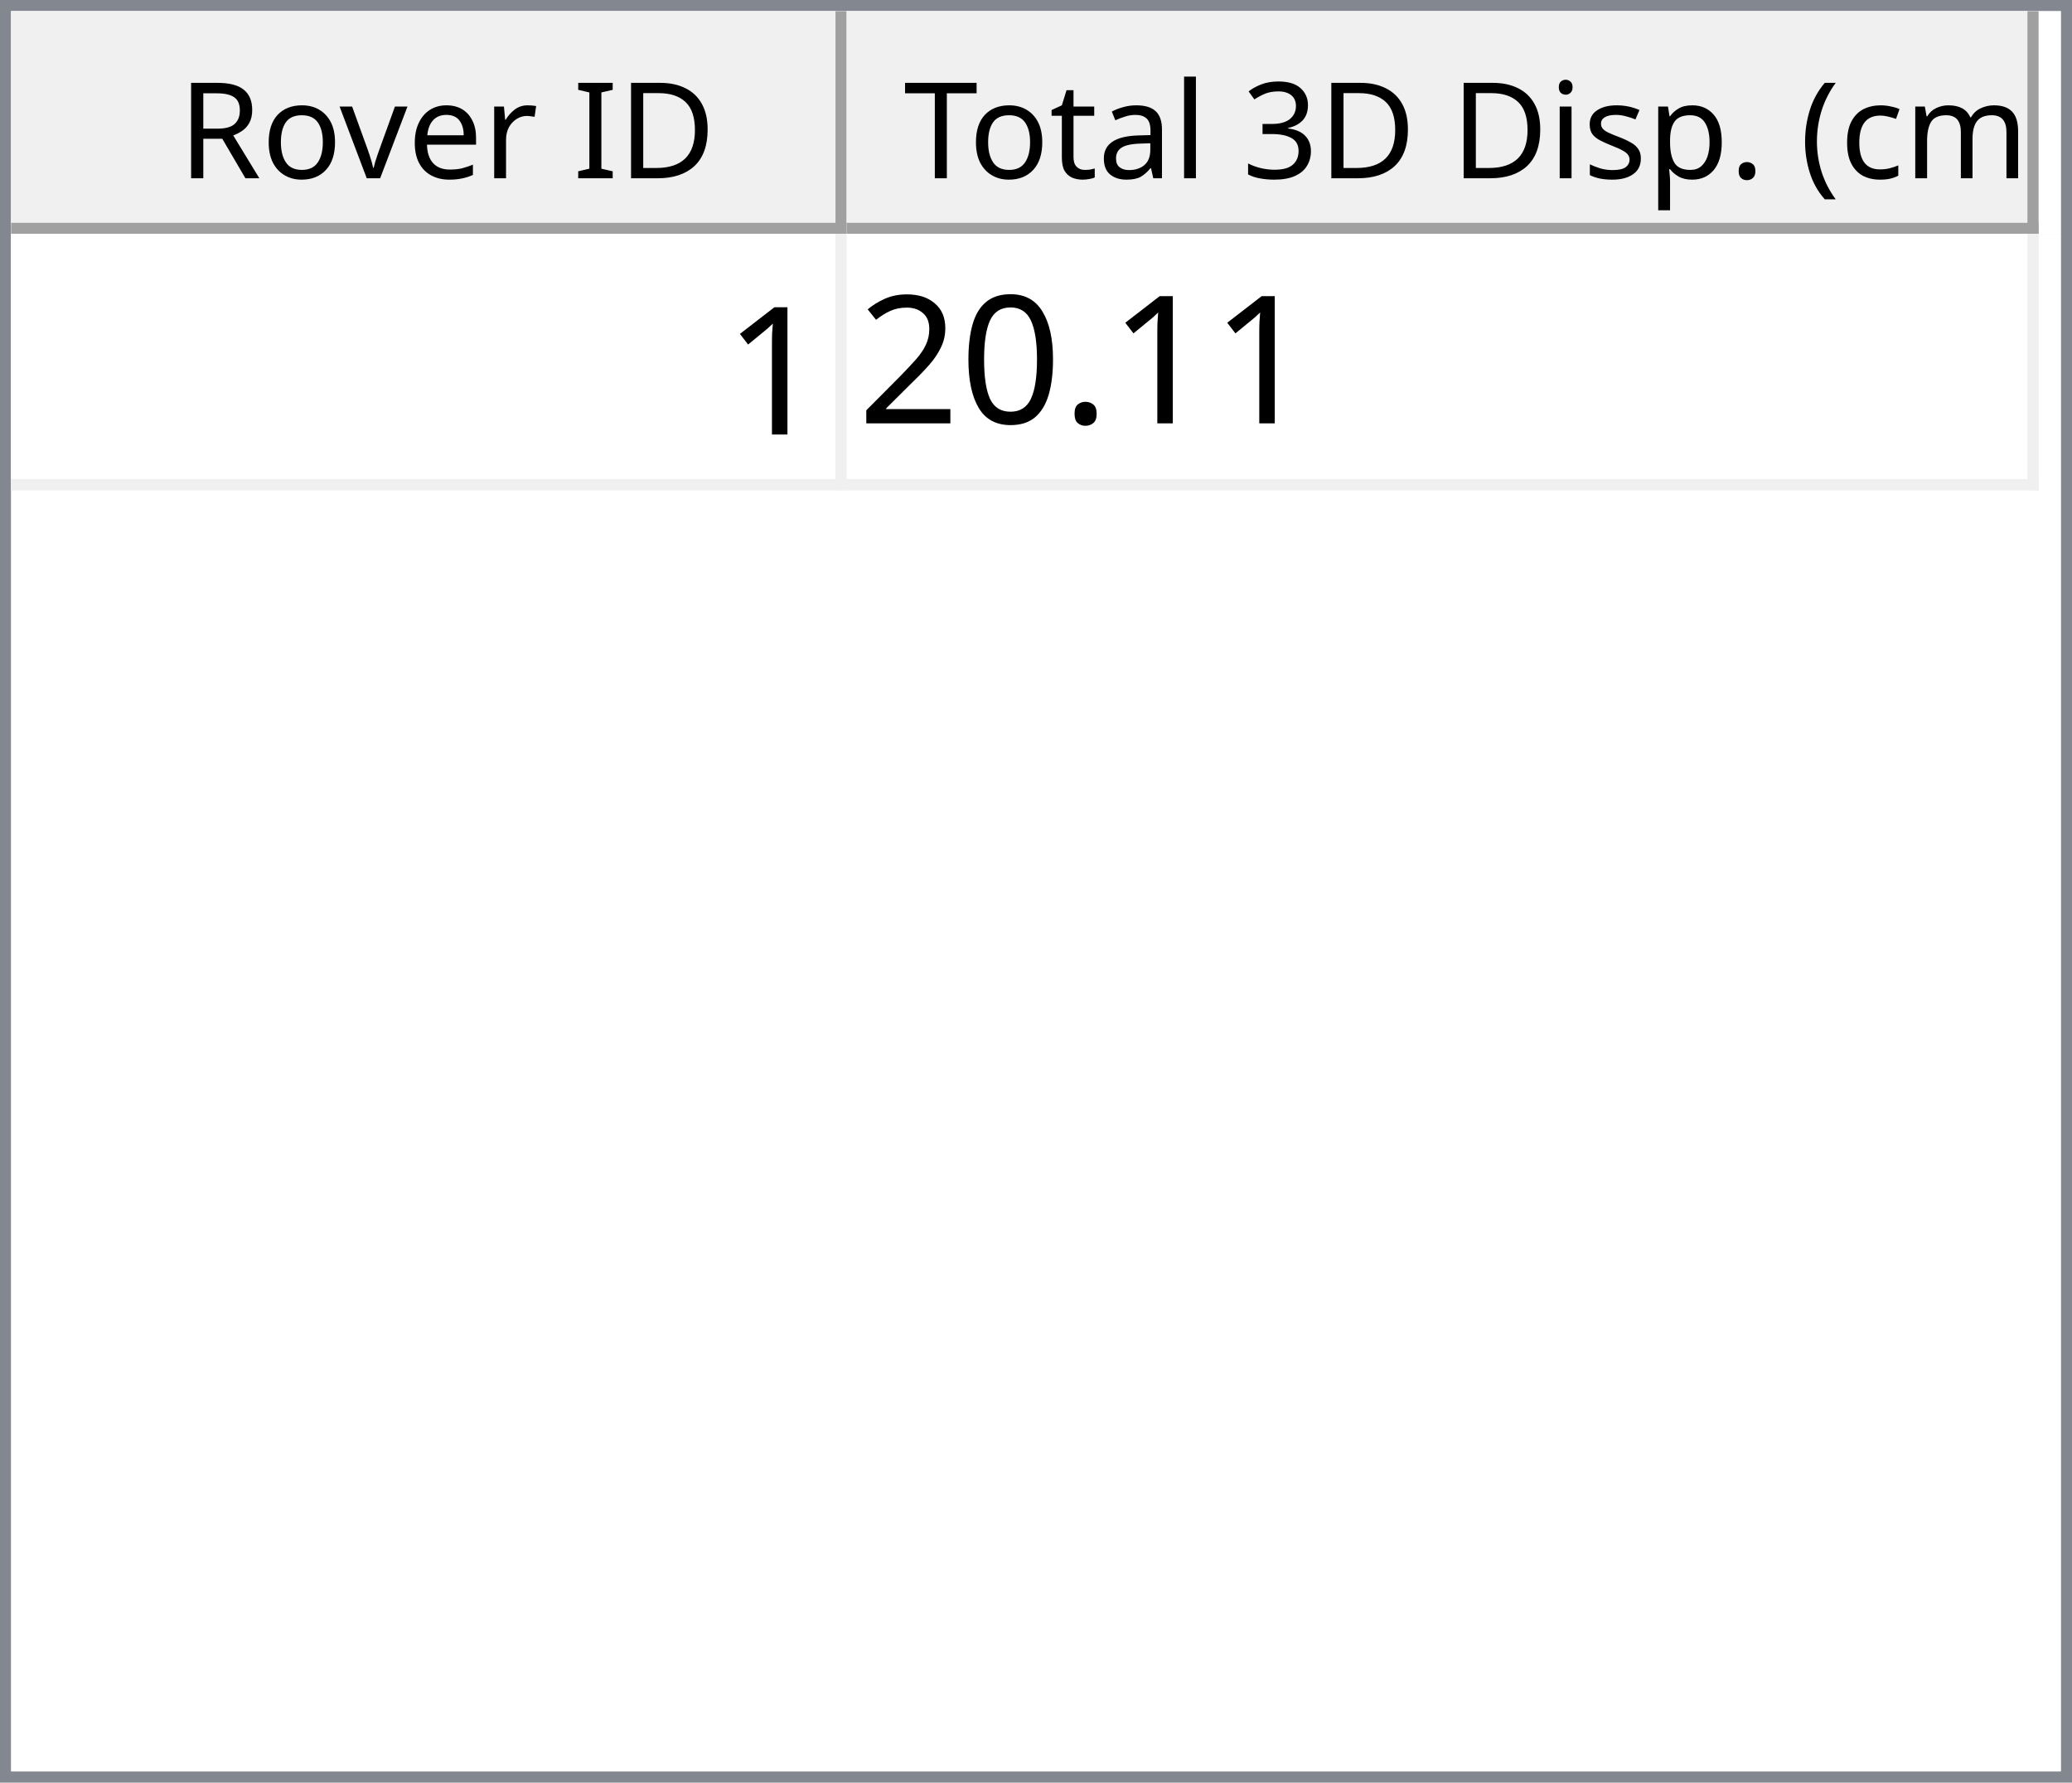
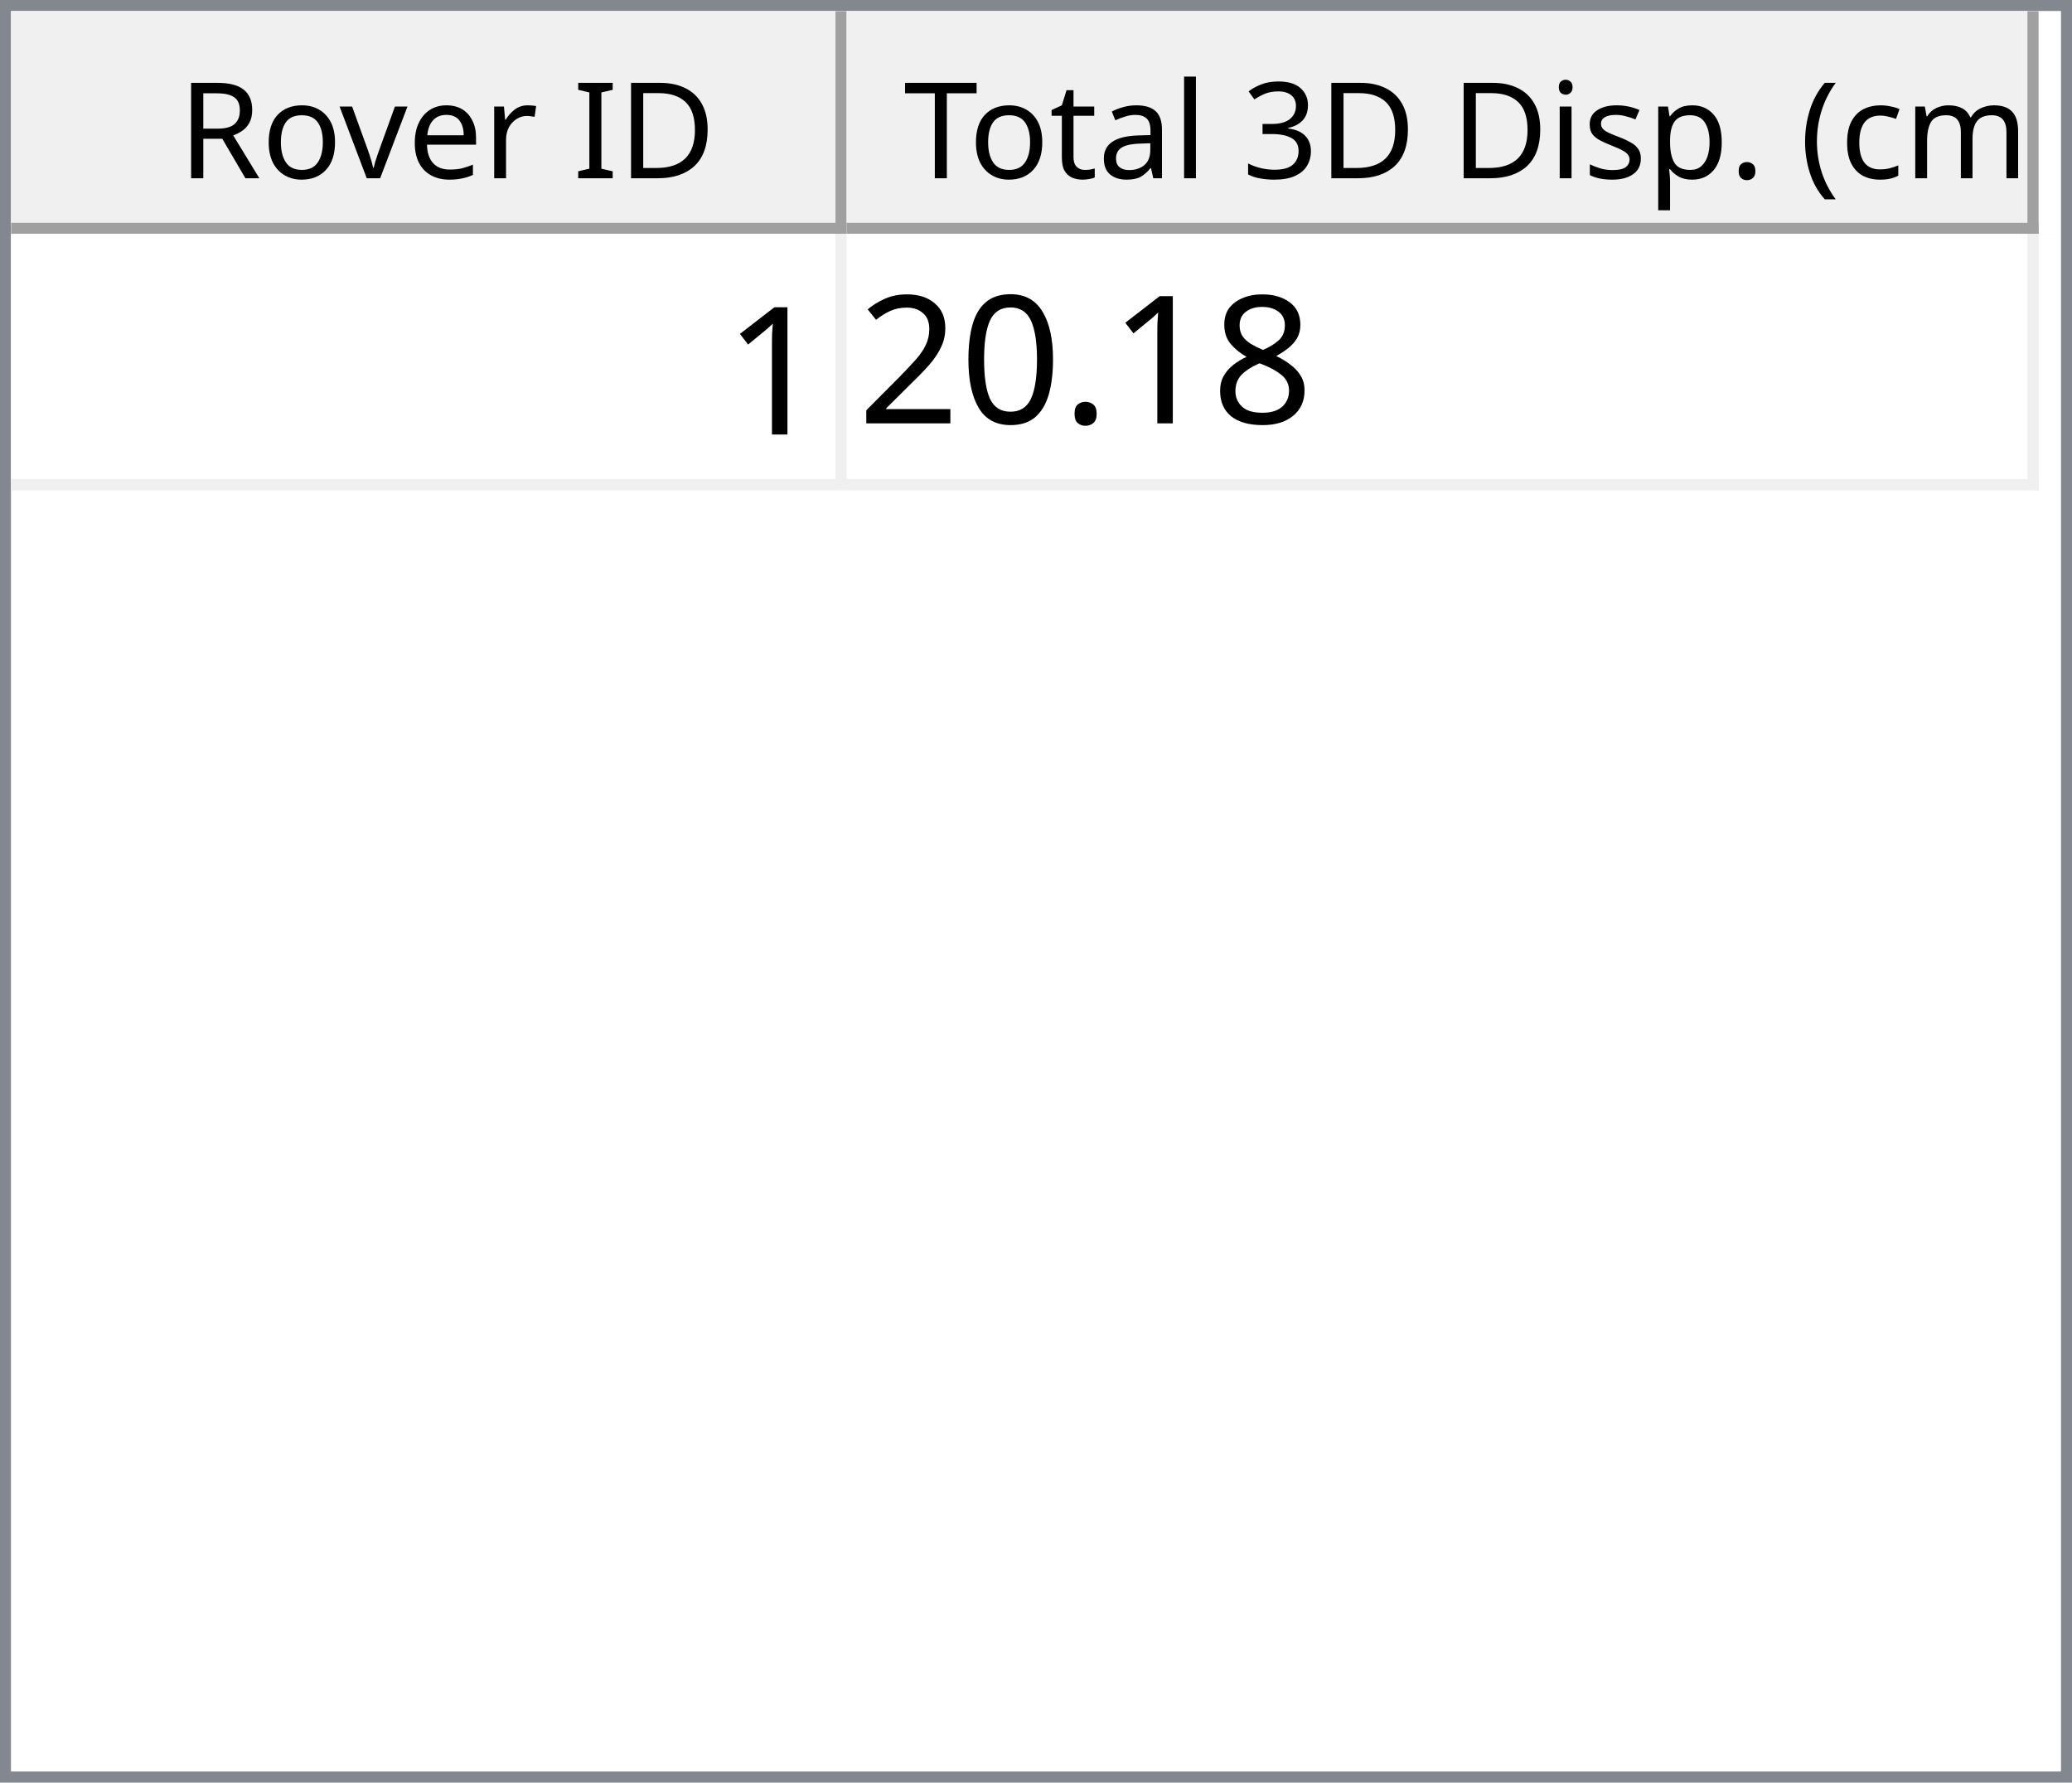
<svg xmlns="http://www.w3.org/2000/svg" style="fill-opacity:1; color-rendering:auto; color-interpolation:auto; text-rendering:auto; stroke:black; stroke-linecap:square; stroke-miterlimit:10; shape-rendering:auto; stroke-opacity:1; fill:black; stroke-dasharray:none; font-weight:normal; stroke-width:1; font-family:'Dialog'; font-style:normal; stroke-linejoin:miter; font-size:12px; stroke-dashoffset:0; image-rendering:auto;" width="186" height="160">
  <defs id="genericDefs" />
  <g>
    <defs id="defs1">
      <clipPath clipPathUnits="userSpaceOnUse" id="clipPath1">
        <path d="M0 0 L186 0 L186 160 L0 160 L0 0 Z" />
      </clipPath>
      <clipPath clipPathUnits="userSpaceOnUse" id="clipPath2">
        <path d="M0 0 L0 160 L186 160 L186 0 Z" />
      </clipPath>
      <clipPath clipPathUnits="userSpaceOnUse" id="clipPath3">
        <path d="M0 0 L0 20 L184 20 L184 0 Z" />
      </clipPath>
      <clipPath clipPathUnits="userSpaceOnUse" id="clipPath4">
        <path d="M0 0 L0 20 L75 20 L75 0 Z" />
      </clipPath>
      <clipPath clipPathUnits="userSpaceOnUse" id="clipPath5">
        <path d="M1 1 L1 19 L74 19 L74 1 Z" />
      </clipPath>
      <clipPath clipPathUnits="userSpaceOnUse" id="clipPath6">
        <path d="M0 0 L0 18 L73 18 L73 0 Z" />
      </clipPath>
      <clipPath clipPathUnits="userSpaceOnUse" id="clipPath7">
        <path d="M-0.5 -0.5 L-0.5 19.5 L74.5 19.5 L74.5 -0.5 Z" />
      </clipPath>
      <clipPath clipPathUnits="userSpaceOnUse" id="clipPath8">
        <path d="M0 0 L0 20 L107 20 L107 0 Z" />
      </clipPath>
      <clipPath clipPathUnits="userSpaceOnUse" id="clipPath9">
        <path d="M1 1 L1 19 L106 19 L106 1 Z" />
      </clipPath>
      <clipPath clipPathUnits="userSpaceOnUse" id="clipPath10">
        <path d="M0 0 L0 18 L105 18 L105 0 Z" />
      </clipPath>
      <clipPath clipPathUnits="userSpaceOnUse" id="clipPath11">
        <path d="M-0.5 -0.5 L-0.5 19.5 L106.5 19.5 L106.5 -0.5 Z" />
      </clipPath>
      <clipPath clipPathUnits="userSpaceOnUse" id="clipPath12">
        <path d="M0 0 L0 138 L184 138 L184 0 Z" />
      </clipPath>
      <clipPath clipPathUnits="userSpaceOnUse" id="clipPath13">
        <path d="M0 0 L0 23 L182 23 L182 0 Z" />
      </clipPath>
      <clipPath clipPathUnits="userSpaceOnUse" id="clipPath14">
        <path d="M-0.5 -0.5 L-0.5 22.5 L181.5 22.5 L181.5 -0.5 Z" />
      </clipPath>
      <clipPath clipPathUnits="userSpaceOnUse" id="clipPath15">
        <path d="M0 0 L0 22 L74 22 L74 0 Z" />
      </clipPath>
      <clipPath clipPathUnits="userSpaceOnUse" id="clipPath16">
        <path d="M0 0 L0 22 L106 22 L106 0 Z" />
      </clipPath>
      <font horiz-adv-x="64.551" id="font1">
        <font-face ascent="107.91" descent="25.098" units-per-em="100" style="font-style:normal; font-family:Segoe UI; font-weight:normal;" />
        <missing-glyph horiz-adv-x="64.551" d="M8.109 0 L8.109 68.266 L56.453 68.266 L56.453 0 L8.109 0 ZM15.328 7.234 L49.219 7.234 L49.219 61.031 L15.328 61.031 L15.328 7.234 Z" />
        <glyph unicode="D" horiz-adv-x="70.117" d="M9.188 0 L9.188 70.016 L28.516 70.016 Q65.531 70.016 65.531 35.891 Q65.531 19.672 55.25 9.836 Q44.969 0 27.734 0 L9.188 0 ZM17.391 62.594 L17.391 7.422 L27.828 7.422 Q41.609 7.422 49.273 14.797 Q56.938 22.172 56.938 35.688 Q56.938 62.594 28.328 62.594 L17.391 62.594 Z" />
        <glyph unicode="I" horiz-adv-x="26.611" d="M17.391 0 L9.188 0 L9.188 70.016 L17.391 70.016 L17.391 0 Z" />
        <glyph unicode=" " horiz-adv-x="27.393" d="" />
        <glyph unicode="r" horiz-adv-x="34.766" d="M34.188 41.891 Q32.078 43.5 28.125 43.5 Q23 43.5 19.555 38.672 Q16.109 33.844 16.109 25.484 L16.109 0 L8.109 0 L8.109 50 L16.109 50 L16.109 39.703 L16.312 39.703 Q18.016 44.969 21.531 47.922 Q25.047 50.875 29.391 50.875 Q32.516 50.875 34.188 50.203 L34.188 41.891 Z" />
        <glyph unicode="e" horiz-adv-x="52.295" d="M48.297 23 L12.984 23 Q13.188 14.656 17.484 10.109 Q21.781 5.562 29.297 5.562 Q37.75 5.562 44.828 11.141 L44.828 3.609 Q38.234 -1.172 27.391 -1.172 Q16.797 -1.172 10.742 5.641 Q4.688 12.453 4.688 24.812 Q4.688 36.469 11.305 43.82 Q17.922 51.172 27.734 51.172 Q37.547 51.172 42.922 44.828 Q48.297 38.484 48.297 27.203 L48.297 23 ZM40.094 29.781 Q40.047 36.719 36.75 40.578 Q33.453 44.438 27.594 44.438 Q21.922 44.438 17.969 40.383 Q14.016 36.328 13.094 29.781 L40.094 29.781 Z" />
        <glyph unicode="v" horiz-adv-x="47.9" d="M47.406 50 L27.484 0 L19.625 0 L0.688 50 L9.469 50 L22.172 13.672 Q23.578 9.672 23.922 6.688 L24.125 6.688 Q24.609 10.453 25.688 13.484 L38.969 50 L47.406 50 Z" />
        <glyph unicode="o" horiz-adv-x="58.594" d="M29 -1.172 Q17.922 -1.172 11.305 5.836 Q4.688 12.844 4.688 24.422 Q4.688 37.016 11.57 44.094 Q18.453 51.172 30.172 51.172 Q41.359 51.172 47.633 44.289 Q53.906 37.406 53.906 25.203 Q53.906 13.234 47.141 6.031 Q40.375 -1.172 29 -1.172 ZM29.594 44.438 Q21.875 44.438 17.383 39.188 Q12.891 33.938 12.891 24.703 Q12.891 15.828 17.43 10.695 Q21.969 5.562 29.594 5.562 Q37.359 5.562 41.531 10.594 Q45.703 15.625 45.703 24.906 Q45.703 34.281 41.531 39.359 Q37.359 44.438 29.594 44.438 Z" />
        <glyph unicode="R" horiz-adv-x="59.814" d="M59.375 0 L49.609 0 L37.891 19.625 Q36.281 22.359 34.766 24.289 Q33.25 26.219 31.664 27.438 Q30.078 28.656 28.25 29.219 Q26.422 29.781 24.125 29.781 L17.391 29.781 L17.391 0 L9.188 0 L9.188 70.016 L30.078 70.016 Q34.672 70.016 38.555 68.867 Q42.438 67.719 45.289 65.375 Q48.141 63.031 49.758 59.547 Q51.375 56.062 51.375 51.375 Q51.375 47.703 50.273 44.656 Q49.172 41.609 47.148 39.211 Q45.125 36.812 42.266 35.133 Q39.406 33.453 35.844 32.516 L35.844 32.328 Q37.594 31.547 38.891 30.547 Q40.188 29.547 41.359 28.18 Q42.531 26.812 43.68 25.078 Q44.828 23.344 46.234 21.047 L59.375 0 ZM17.391 62.594 L17.391 37.203 L28.516 37.203 Q31.594 37.203 34.203 38.133 Q36.812 39.062 38.719 40.797 Q40.625 42.531 41.703 45.047 Q42.781 47.562 42.781 50.688 Q42.781 56.297 39.141 59.445 Q35.5 62.594 28.609 62.594 L17.391 62.594 Z" />
        <glyph unicode=")" horiz-adv-x="30.176" d="M8.297 -15.922 L1.172 -15.922 Q16.406 2.344 16.406 26.812 Q16.406 51.469 1.078 70.016 L8.297 70.016 Q23.531 52.156 23.531 26.703 Q23.531 1.375 8.297 -15.922 Z" />
        <glyph unicode="m" horiz-adv-x="86.133" d="M79.109 0 L71.094 0 L71.094 28.719 Q71.094 37.016 68.531 40.727 Q65.969 44.438 59.906 44.438 Q54.781 44.438 51.195 39.75 Q47.609 35.062 47.609 28.516 L47.609 0 L39.594 0 L39.594 29.688 Q39.594 44.438 28.219 44.438 Q22.953 44.438 19.531 40.016 Q16.109 35.594 16.109 28.516 L16.109 0 L8.109 0 L8.109 50 L16.109 50 L16.109 42.094 L16.312 42.094 Q21.625 51.172 31.844 51.172 Q36.969 51.172 40.773 48.312 Q44.578 45.453 46 40.828 Q51.562 51.172 62.594 51.172 Q79.109 51.172 79.109 30.812 L79.109 0 Z" />
        <glyph unicode="c" horiz-adv-x="46.191" d="M42.188 2.297 Q36.422 -1.172 28.516 -1.172 Q17.828 -1.172 11.258 5.789 Q4.688 12.75 4.688 23.828 Q4.688 36.188 11.766 43.68 Q18.844 51.172 30.672 51.172 Q37.25 51.172 42.281 48.734 L42.281 40.531 Q36.719 44.438 30.375 44.438 Q22.703 44.438 17.797 38.945 Q12.891 33.453 12.891 24.516 Q12.891 15.719 17.508 10.641 Q22.125 5.562 29.891 5.562 Q36.422 5.562 42.188 9.906 L42.188 2.297 Z" />
        <glyph unicode="(" horiz-adv-x="30.176" d="M29.109 -15.922 L21.969 -15.922 Q6.844 1.375 6.844 26.703 Q6.844 52.156 21.969 70.016 L29.203 70.016 Q13.875 51.469 13.875 26.812 Q13.875 2.344 29.109 -15.922 Z" />
        <glyph unicode="." horiz-adv-x="21.68" d="M10.891 -1.078 Q8.641 -1.078 7.055 0.539 Q5.469 2.156 5.469 4.391 Q5.469 6.641 7.055 8.273 Q8.641 9.906 10.891 9.906 Q13.188 9.906 14.797 8.273 Q16.406 6.641 16.406 4.391 Q16.406 2.156 14.797 0.539 Q13.188 -1.078 10.891 -1.078 Z" />
        <glyph unicode="p" horiz-adv-x="58.789" d="M16.312 7.234 L16.109 7.234 L16.109 -23 L8.109 -23 L8.109 50 L16.109 50 L16.109 41.219 L16.312 41.219 Q22.219 51.172 33.594 51.172 Q43.266 51.172 48.688 44.461 Q54.109 37.75 54.109 26.469 Q54.109 13.922 48 6.375 Q41.891 -1.172 31.297 -1.172 Q21.578 -1.172 16.312 7.234 ZM16.109 27.391 L16.109 20.406 Q16.109 14.203 20.141 9.883 Q24.172 5.562 30.375 5.562 Q37.641 5.562 41.773 11.133 Q45.906 16.703 45.906 26.609 Q45.906 34.969 42.047 39.703 Q38.188 44.438 31.594 44.438 Q24.609 44.438 20.359 39.578 Q16.109 34.719 16.109 27.391 Z" />
        <glyph unicode="s" horiz-adv-x="42.432" d="M5.078 1.812 L5.078 10.406 Q11.625 5.562 19.484 5.562 Q30.031 5.562 30.031 12.594 Q30.031 14.594 29.125 15.992 Q28.219 17.391 26.68 18.461 Q25.141 19.531 23.07 20.383 Q21 21.234 18.609 22.172 Q15.281 23.484 12.766 24.828 Q10.25 26.172 8.57 27.859 Q6.891 29.547 6.031 31.695 Q5.172 33.844 5.172 36.719 Q5.172 40.234 6.789 42.945 Q8.406 45.656 11.086 47.484 Q13.766 49.312 17.211 50.242 Q20.656 51.172 24.312 51.172 Q30.812 51.172 35.938 48.922 L35.938 40.828 Q30.422 44.438 23.25 44.438 Q21 44.438 19.195 43.922 Q17.391 43.406 16.094 42.477 Q14.797 41.547 14.086 40.258 Q13.375 38.969 13.375 37.406 Q13.375 35.453 14.086 34.133 Q14.797 32.812 16.164 31.789 Q17.531 30.766 19.484 29.938 Q21.438 29.109 23.922 28.125 Q27.25 26.859 29.883 25.516 Q32.516 24.172 34.375 22.484 Q36.234 20.797 37.234 18.602 Q38.234 16.406 38.234 13.375 Q38.234 9.672 36.602 6.938 Q34.969 4.203 32.234 2.398 Q29.5 0.594 25.93 -0.289 Q22.359 -1.172 18.453 -1.172 Q10.75 -1.172 5.078 1.812 Z" />
        <glyph unicode="i" horiz-adv-x="24.219" d="M12.203 62.703 Q10.062 62.703 8.547 64.164 Q7.031 65.625 7.031 67.875 Q7.031 70.125 8.547 71.609 Q10.062 73.094 12.203 73.094 Q14.406 73.094 15.945 71.609 Q17.484 70.125 17.484 67.875 Q17.484 65.719 15.945 64.211 Q14.406 62.703 12.203 62.703 ZM16.109 0 L8.109 0 L8.109 50 L16.109 50 L16.109 0 Z" />
        <glyph unicode="3" horiz-adv-x="53.906" d="M46.531 19.828 Q46.531 15.094 44.75 11.211 Q42.969 7.328 39.719 4.57 Q36.469 1.812 31.93 0.297 Q27.391 -1.219 21.922 -1.219 Q11.922 -1.219 6 2.594 L6 11.188 Q13.094 5.609 22.219 5.609 Q25.875 5.609 28.828 6.539 Q31.781 7.469 33.906 9.227 Q36.031 10.984 37.18 13.477 Q38.328 15.969 38.328 19.094 Q38.328 32.812 18.797 32.812 L12.984 32.812 L12.984 39.594 L18.5 39.594 Q35.797 39.594 35.797 52.484 Q35.797 64.406 22.609 64.406 Q15.188 64.406 8.688 59.422 L8.688 67.188 Q15.375 71.188 24.609 71.188 Q29 71.188 32.57 69.969 Q36.141 68.75 38.68 66.555 Q41.219 64.359 42.609 61.281 Q44 58.203 44 54.5 Q44 40.672 30.031 36.719 L30.031 36.531 Q33.594 36.141 36.625 34.797 Q39.656 33.453 41.852 31.305 Q44.047 29.156 45.289 26.25 Q46.531 23.344 46.531 19.828 Z" />
        <glyph unicode="l" horiz-adv-x="24.219" d="M16.109 0 L8.109 0 L8.109 74.031 L16.109 74.031 L16.109 0 Z" />
        <glyph unicode="a" horiz-adv-x="50.879" d="M43.891 0 L35.891 0 L35.891 7.812 L35.688 7.812 Q30.469 -1.172 20.312 -1.172 Q12.844 -1.172 8.617 2.781 Q4.391 6.734 4.391 13.281 Q4.391 27.297 20.906 29.594 L35.891 31.688 Q35.891 44.438 25.594 44.438 Q16.547 44.438 9.281 38.281 L9.281 46.484 Q16.656 51.172 26.266 51.172 Q43.891 51.172 43.891 32.516 L43.891 0 ZM35.891 25.297 L23.828 23.641 Q18.266 22.859 15.43 20.875 Q12.594 18.891 12.594 13.875 Q12.594 10.203 15.211 7.883 Q17.828 5.562 22.172 5.562 Q28.125 5.562 32.008 9.742 Q35.891 13.922 35.891 20.312 L35.891 25.297 Z" />
        <glyph unicode="t" horiz-adv-x="33.887" d="M31.297 0.484 Q28.469 -1.078 23.828 -1.078 Q10.688 -1.078 10.688 13.578 L10.688 43.172 L2.094 43.172 L2.094 50 L10.688 50 L10.688 62.203 L18.703 64.797 L18.703 50 L31.297 50 L31.297 43.172 L18.703 43.172 L18.703 14.984 Q18.703 9.969 20.414 7.82 Q22.125 5.672 26.078 5.672 Q29.109 5.672 31.297 7.328 L31.297 0.484 Z" />
        <glyph unicode="T" horiz-adv-x="52.393" d="M50.594 62.594 L30.375 62.594 L30.375 0 L22.172 0 L22.172 62.594 L2 62.594 L2 70.016 L50.594 70.016 L50.594 62.594 Z" />
      </font>
      <font horiz-adv-x="75.0" id="font2">
        <font-face ascent="100.537" descent="21.973" units-per-em="100" style="font-style:normal; font-family:sans-serif; font-weight:normal;" />
        <missing-glyph horiz-adv-x="75.0" d="M12.5 0 L12.5 62.5 L62.5 62.5 L62.5 0 L12.5 0 ZM14.062 1.562 L60.938 1.562 L60.938 60.938 L14.062 60.938 L14.062 1.562 Z" />
        <glyph unicode="1" horiz-adv-x="55.615" d="M37.25 0 L28.469 0 L28.469 56 Q25.297 52.984 20.141 49.953 Q14.984 46.922 10.891 45.406 L10.891 53.906 Q18.266 57.375 23.781 62.305 Q29.297 67.234 31.594 71.875 L37.25 71.875 L37.25 0 Z" />
+         <glyph unicode="8" horiz-adv-x="55.615" d="M17.672 38.812 Q12.203 40.828 9.57 44.539 Q6.938 48.25 6.938 53.422 Q6.938 61.234 12.555 66.555 Q18.172 71.875 27.484 71.875 Q36.859 71.875 42.578 66.43 Q48.297 60.984 48.297 53.172 Q48.297 48.188 45.68 44.508 Q43.062 40.828 37.75 38.812 Q44.344 36.672 47.781 31.883 Q51.219 27.094 51.219 20.453 Q51.219 11.281 44.727 5.031 Q38.234 -1.219 27.641 -1.219 Q17.047 -1.219 10.547 5.055 Q4.047 11.328 4.047 20.703 Q4.047 27.688 7.594 32.398 Q11.141 37.109 17.672 38.812 ZM15.922 53.719 Q15.922 48.641 19.195 45.414 Q22.469 42.188 27.688 42.188 Q32.766 42.188 36.016 45.383 Q39.266 48.578 39.266 53.219 Q39.266 58.062 35.914 61.359 Q32.562 64.656 27.594 64.656 Q22.562 64.656 19.242 61.43 Q15.922 58.203 15.922 53.719 ZM13.094 20.656 Q13.094 16.891 14.875 13.375 Q16.656 9.859 20.172 7.93 Q23.688 6 27.734 6 Q34.031 6 38.133 10.055 Q42.234 14.109 42.234 20.359 Q42.234 26.703 38.016 30.859 Q33.797 35.016 27.438 35.016 Q21.234 35.016 17.164 30.914 Q13.094 26.812 13.094 20.656 Z" />
        <glyph unicode="." horiz-adv-x="27.783" d="M9.078 0 L9.078 10.016 L19.094 10.016 L19.094 0 L9.078 0 Z" />
        <glyph unicode="0" horiz-adv-x="55.615" d="M4.156 35.297 Q4.156 48 6.766 55.742 Q9.375 63.484 14.523 67.68 Q19.672 71.875 27.484 71.875 Q33.25 71.875 37.594 69.555 Q41.938 67.234 44.773 62.867 Q47.609 58.5 49.219 52.227 Q50.828 45.953 50.828 35.297 Q50.828 22.703 48.242 14.969 Q45.656 7.234 40.508 3.008 Q35.359 -1.219 27.484 -1.219 Q17.141 -1.219 11.234 6.203 Q4.156 15.141 4.156 35.297 ZM13.188 35.297 Q13.188 17.672 17.312 11.836 Q21.438 6 27.484 6 Q33.547 6 37.672 11.859 Q41.797 17.719 41.797 35.297 Q41.797 52.984 37.672 58.789 Q33.547 64.594 27.391 64.594 Q21.344 64.594 17.719 59.469 Q13.188 52.938 13.188 35.297 Z" />
        <glyph unicode="2" horiz-adv-x="55.615" d="M50.344 8.453 L50.344 0 L3.031 0 Q2.938 3.172 4.047 6.109 Q5.859 10.938 9.836 15.625 Q13.812 20.312 21.344 26.469 Q33.016 36.031 37.117 41.625 Q41.219 47.219 41.219 52.203 Q41.219 57.422 37.477 61.008 Q33.734 64.594 27.734 64.594 Q21.391 64.594 17.578 60.789 Q13.766 56.984 13.719 50.25 L4.688 51.172 Q5.609 61.281 11.664 66.578 Q17.719 71.875 27.938 71.875 Q38.234 71.875 44.242 66.164 Q50.25 60.453 50.25 52 Q50.25 47.703 48.492 43.555 Q46.734 39.406 42.656 34.812 Q38.578 30.219 29.109 22.219 Q21.188 15.578 18.945 13.211 Q16.703 10.844 15.234 8.453 L50.344 8.453 Z" />
      </font>
    </defs>
    <g style="fill:white; stroke:white;">
      <rect x="0" y="0" width="186" style="clip-path:url(#clipPath1); stroke:none;" height="160" />
    </g>
    <g style="fill:white; text-rendering:optimizeSpeed; color-rendering:optimizeSpeed; image-rendering:optimizeSpeed; shape-rendering:crispEdges; stroke:white; color-interpolation:sRGB;">
      <rect x="0" width="186" height="160" y="0" style="stroke:none;" />
      <path style="stroke:none;" d="M0 160 L186 160 L186 0 L0 0 Z" />
    </g>
    <g style="fill:rgb(240,240,240); font-family:'Segoe UI'; stroke:rgb(240,240,240);">
      <rect x="0" y="0" width="186" style="clip-path:url(#clipPath2); stroke:none;" height="160" />
    </g>
    <g style="fill:rgb(130,135,144); font-family:'Segoe UI'; stroke:rgb(130,135,144);">
      <path d="M0 0 L186 0 L186 160 L0 160 L0 0 ZM1 1 L185 1 L185 159 L1 159 L1 1 Z" style="fill-rule:evenodd; clip-path:url(#clipPath2); stroke:none;" />
    </g>
    <g style="fill:white; font-family:'Segoe UI'; stroke:white;" transform="translate(1,1)">
      <rect x="0" y="0" width="184" style="clip-path:url(#clipPath3); stroke:none;" height="20" />
    </g>
    <g style="fill:rgb(240,240,240); font-family:'Segoe UI'; stroke:rgb(240,240,240);" transform="translate(1,1)">
      <rect x="0" y="0" width="75" style="clip-path:url(#clipPath4); stroke:none;" height="20" />
    </g>
    <g style="font-family:'Segoe UI';" transform="translate(2,2)">
      <text x="14" xml:space="preserve" y="14" style="clip-path:url(#clipPath6); stroke:none;">Rover ID</text>
    </g>
    <g style="fill:rgb(160,160,160); font-family:'Segoe UI'; stroke:rgb(160,160,160); stroke-linejoin:bevel;" transform="translate(1.5,1.5)">
      <line x1="74" x2="74" y1="0" style="fill:none; clip-path:url(#clipPath7);" y2="19" />
    </g>
    <g style="fill:rgb(160,160,160); font-family:'Segoe UI'; stroke:rgb(160,160,160); stroke-linejoin:bevel;" transform="matrix(1,0,0,1,1,1) translate(0.5,0.5)">
      <line x1="0" x2="74" y1="19" style="fill:none; clip-path:url(#clipPath7);" y2="19" />
    </g>
    <g style="fill:rgb(240,240,240); font-family:'Segoe UI'; stroke:rgb(240,240,240);" transform="translate(76,1)">
      <rect x="0" y="0" width="107" style="clip-path:url(#clipPath8); stroke:none;" height="20" />
    </g>
    <g style="font-family:'Segoe UI';" transform="translate(77,2)">
      <text x="1" xml:space="preserve" y="14" style="clip-path:url(#clipPath10); stroke:none;"> Total 3D Disp. (cm)</text>
    </g>
    <g style="fill:rgb(160,160,160); font-family:'Segoe UI'; stroke:rgb(160,160,160); stroke-linejoin:bevel;" transform="translate(76.5,1.5)">
      <line x1="106" x2="106" y1="0" style="fill:none; clip-path:url(#clipPath11);" y2="19" />
    </g>
    <g style="fill:rgb(160,160,160); font-family:'Segoe UI'; stroke:rgb(160,160,160); stroke-linejoin:bevel;" transform="matrix(1,0,0,1,76,1) translate(0.5,0.5)">
      <line x1="0" x2="106" y1="19" style="fill:none; clip-path:url(#clipPath11);" y2="19" />
    </g>
    <g style="fill:white; font-family:'Segoe UI'; stroke:white;" transform="translate(1,21)">
      <rect x="0" y="0" width="184" style="clip-path:url(#clipPath12); stroke:none;" height="138" />
    </g>
    <g style="fill:rgb(240,240,240); font-size:16px; font-family:sans-serif; stroke:rgb(240,240,240);" transform="translate(1,21)">
      <rect x="0" y="0" width="182" style="clip-path:url(#clipPath13); stroke:none;" height="23" />
      <line transform="translate(0.5,0.5)" x1="0" x2="181" y1="22" style="clip-path:url(#clipPath14); fill:none; stroke-linejoin:bevel;" y2="22" />
    </g>
    <g transform="matrix(1,0,0,1,1,21) translate(0.5,0.5)" style="fill:rgb(240,240,240); font-size:16px; font-family:sans-serif; stroke:rgb(240,240,240); stroke-linejoin:bevel;">
      <line x1="74" x2="74" y1="0" style="fill:none; clip-path:url(#clipPath14);" y2="22" />
    </g>
    <g transform="matrix(1,0,0,1,1,21) translate(0.5,0.5)" style="fill:rgb(240,240,240); font-size:16px; font-family:sans-serif; stroke:rgb(240,240,240); stroke-linejoin:bevel;">
      <line x1="181" x2="181" y1="0" style="fill:none; clip-path:url(#clipPath14);" y2="22" />
    </g>
    <g style="fill:white; font-size:16px; font-family:sans-serif; stroke:white;" transform="matrix(1,0,0,1,1,21)">
      <rect x="0" y="0" width="74" style="clip-path:url(#clipPath15); stroke:none;" height="22" />
      <text x="64" y="18" style="fill:black; clip-path:url(#clipPath15); stroke:none;" xml:space="preserve">1</text>
    </g>
    <g style="fill:white; font-size:16px; font-family:sans-serif; stroke:white;" transform="matrix(1,0,0,1,1,21) translate(75,0)">
      <rect x="0" y="0" width="106" style="clip-path:url(#clipPath16); stroke:none;" height="22" />
-       <text x="1" y="17" style="fill:black; clip-path:url(#clipPath16); stroke:none;" xml:space="preserve">20.11</text>
+       <text x="1" y="17" style="fill:black; clip-path:url(#clipPath16); stroke:none;" xml:space="preserve">20.18</text>
    </g>
  </g>
</svg>
